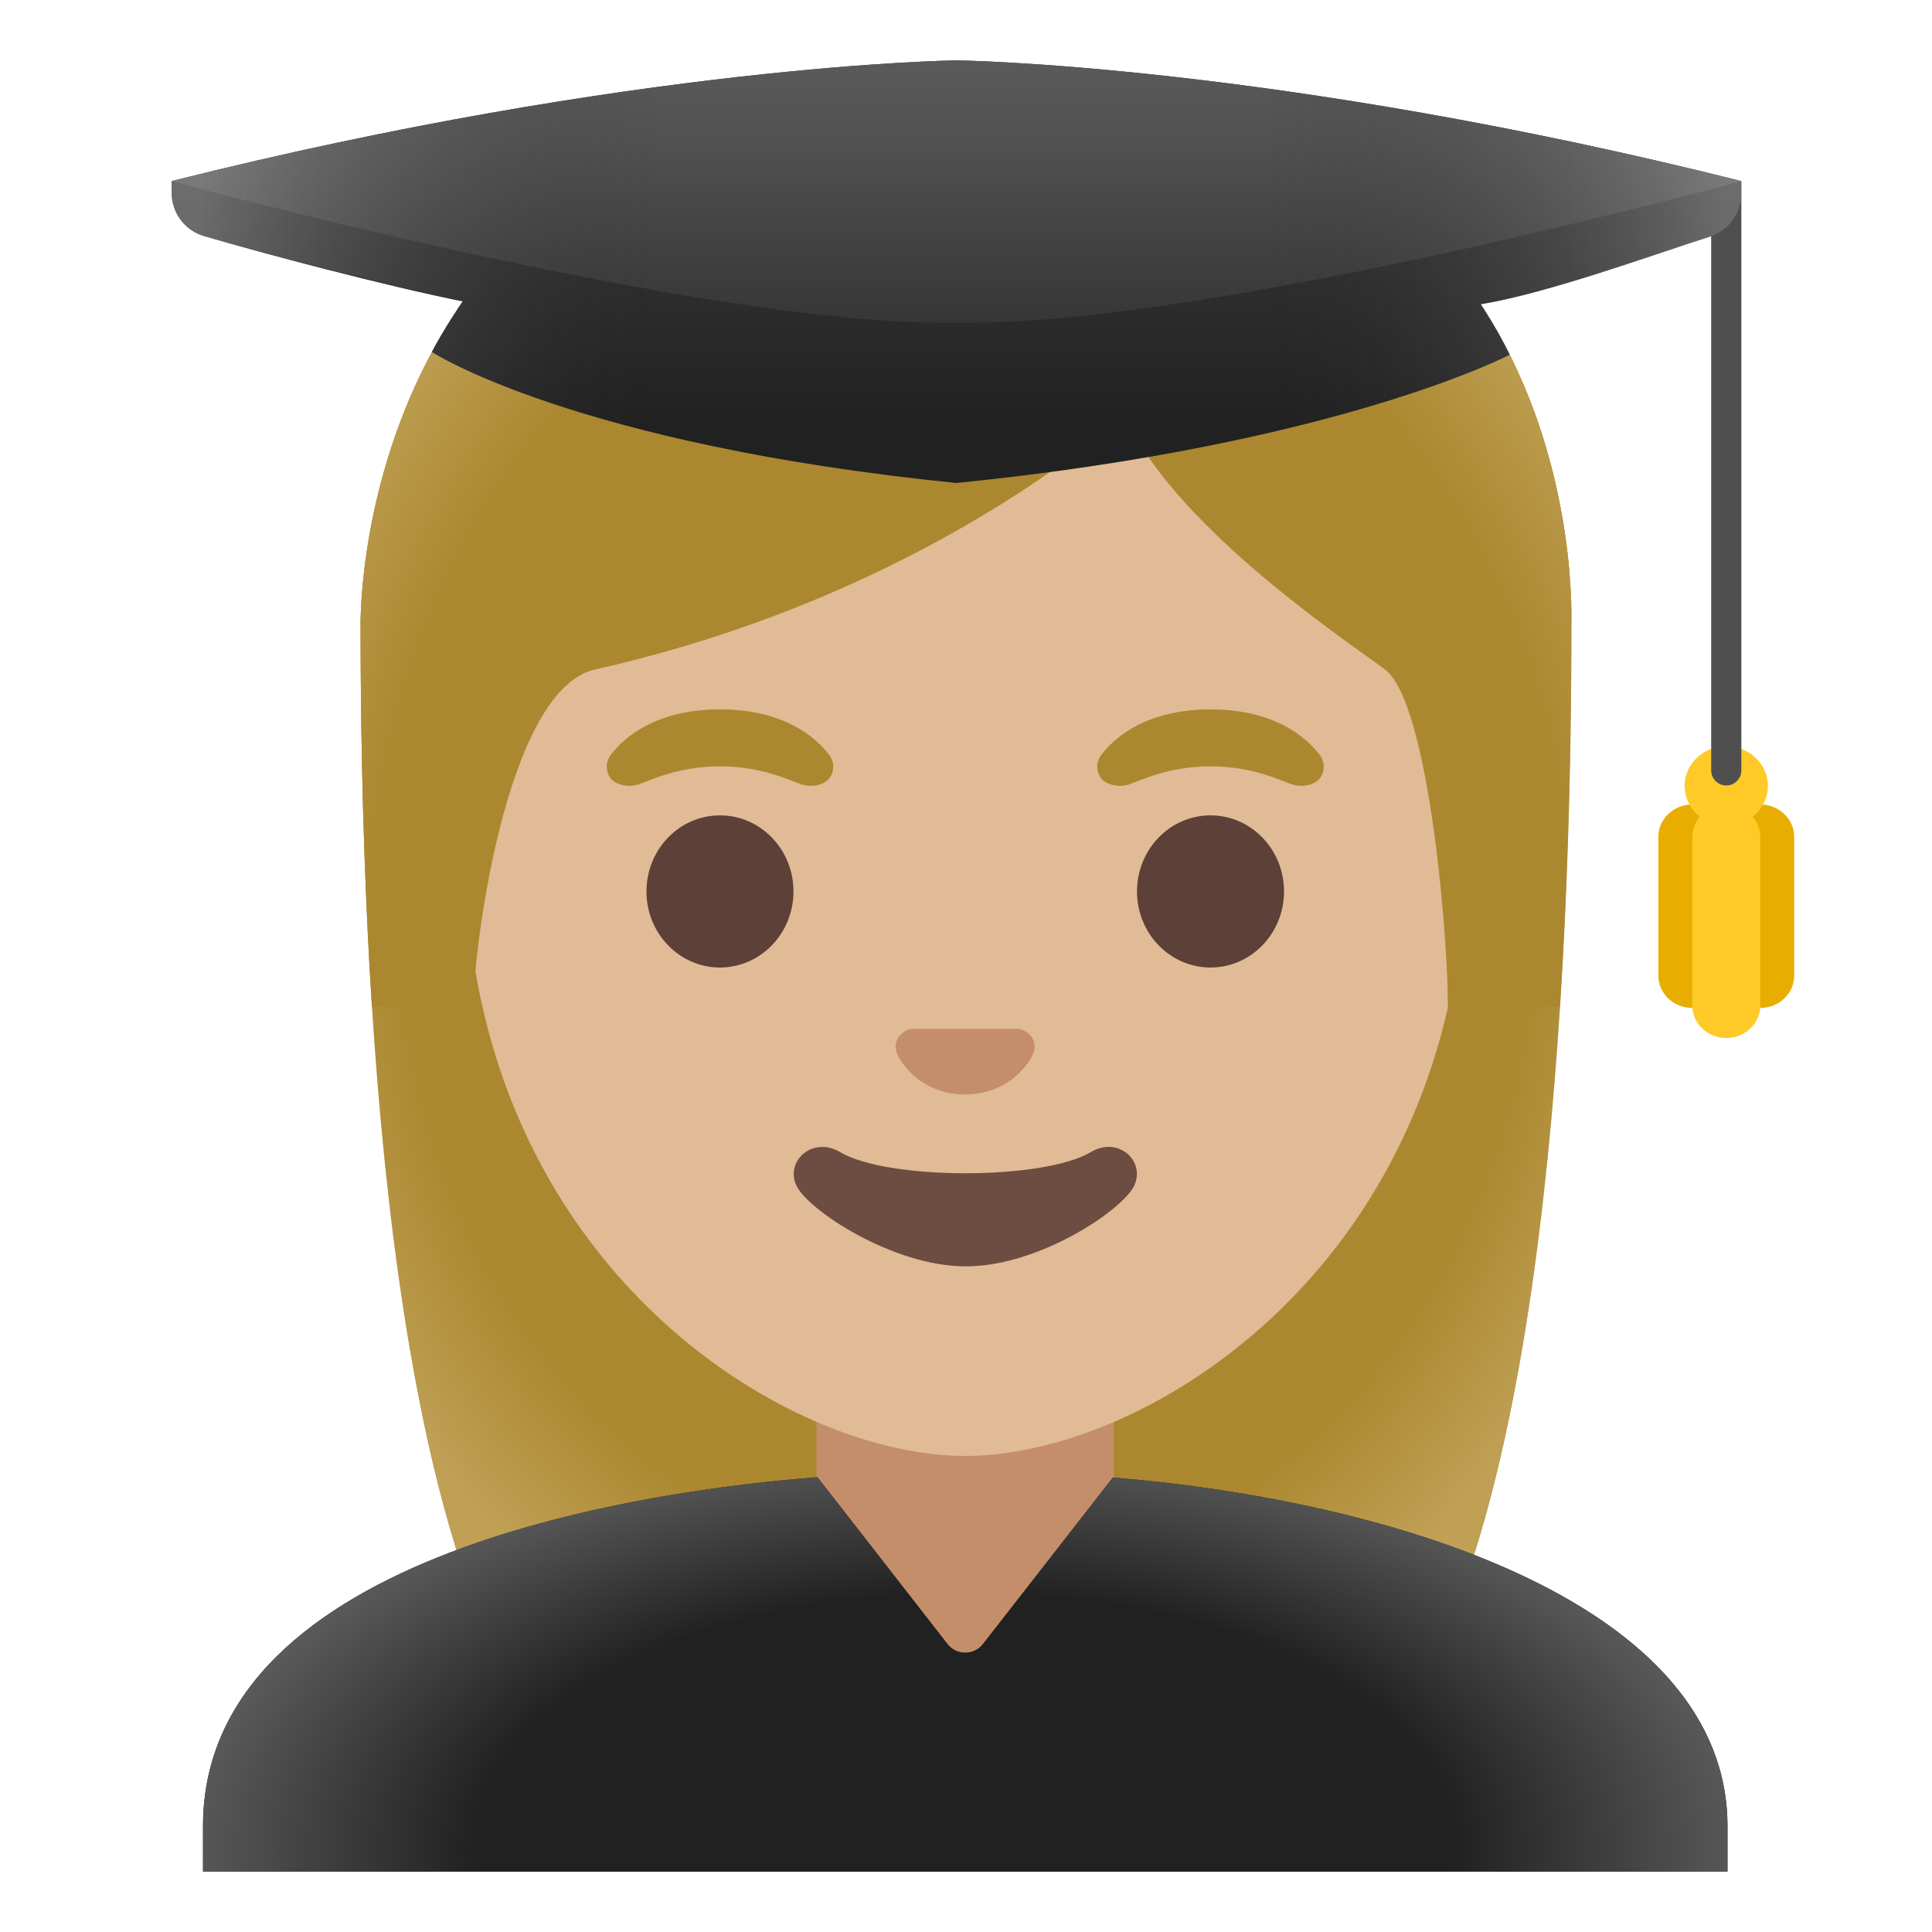
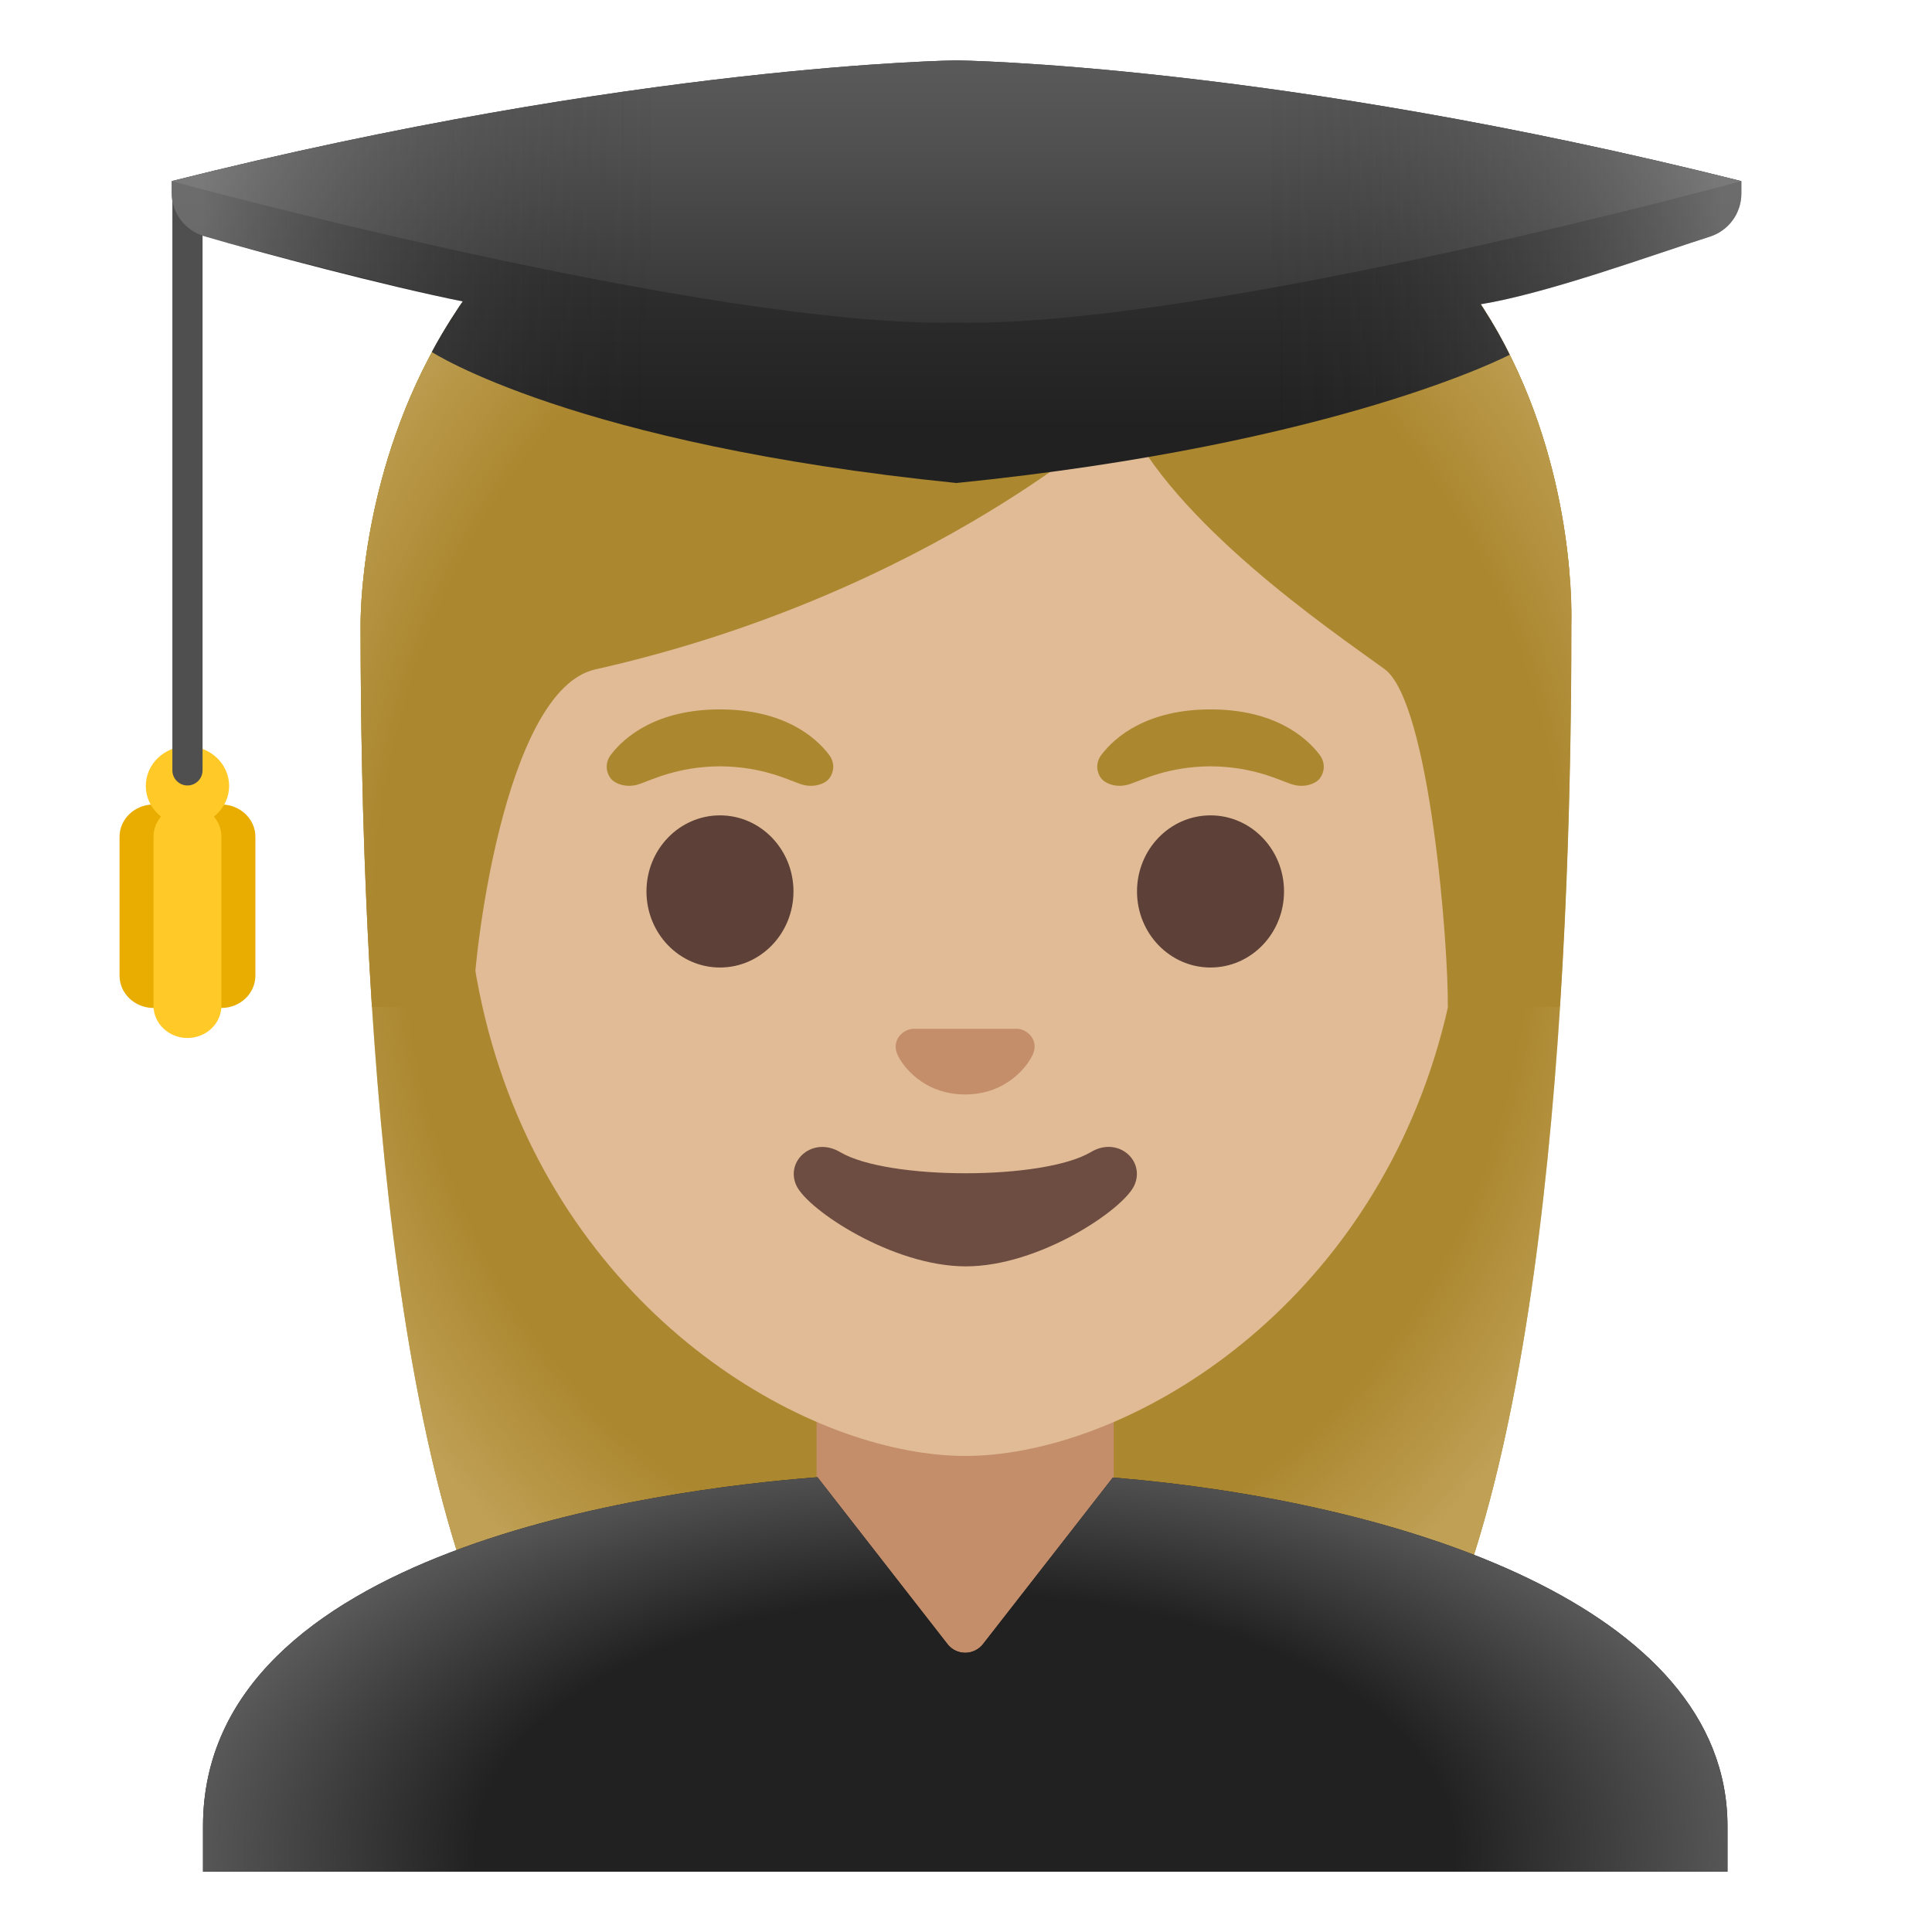
<svg xmlns="http://www.w3.org/2000/svg" enable-background="new 0 0 128 128" viewBox="0 0 128 128">
-   <radialGradient id="a" cx="64" cy="68.51" gradientTransform="matrix(1 0 0 -1.1901 0 141.02)" gradientUnits="userSpaceOnUse" r="46.96">
+   <radialGradient id="a" cx="64" cy="59.49" gradientTransform="matrix(1 0 0 1.1901 0 -11.31)" gradientUnits="userSpaceOnUse" r="46.96">
    <stop offset=".794" stop-color="#bfa055" stop-opacity="0" />
    <stop offset="1" stop-color="#bfa055" />
  </radialGradient>
-   <radialGradient id="b" cx="63.95" cy="5.4" gradientTransform="matrix(1 0 0 -.5247 0 125.44)" gradientUnits="userSpaceOnUse" r="54.17">
+   <radialGradient id="b" cx="63.95" cy="122.6" gradientTransform="matrix(1 0 0 .5247 0 58.27)" gradientUnits="userSpaceOnUse" r="54.17">
    <stop offset=".598" stop-color="#212121" />
    <stop offset="1" stop-color="#616161" />
  </radialGradient>
-   <radialGradient id="c" cx="64.33" cy="65.4" gradientTransform="matrix(1 0 0 -1.2135 0 141.97)" gradientUnits="userSpaceOnUse" r="49.77">
+   <radialGradient id="c" cx="64.33" cy="62.6" gradientTransform="matrix(1 0 0 1.2135 0 -13.36)" gradientUnits="userSpaceOnUse" r="49.77">
    <stop offset=".794" stop-color="#bfa055" stop-opacity="0" />
    <stop offset="1" stop-color="#bfa055" />
  </radialGradient>
-   <linearGradient id="d" gradientTransform="matrix(1 0 0 -1 0 128)" gradientUnits="userSpaceOnUse" x1="63.37" x2="63.37" y1="128.33" y2="99.69">
+   <linearGradient id="d" gradientUnits="userSpaceOnUse" x1="63.37" x2="63.37" y1="-.33" y2="28.31">
    <stop offset=".003" stop-color="#424242" />
    <stop offset=".472" stop-color="#353535" />
    <stop offset="1" stop-color="#212121" />
  </linearGradient>
-   <linearGradient id="e" gradientTransform="matrix(1 0 0 -1 0 128)" gradientUnits="userSpaceOnUse" x1="63.37" x2="63.37" y1="128.17" y2="97.17">
+   <linearGradient id="e" gradientUnits="userSpaceOnUse" x1="63.37" x2="63.37" y1="-.17" y2="30.83">
    <stop offset=".003" stop-color="#616161" />
    <stop offset=".324" stop-color="#505050" />
    <stop offset=".955" stop-color="#242424" />
    <stop offset="1" stop-color="#212121" />
  </linearGradient>
-   <linearGradient id="f" gradientTransform="matrix(1 0 0 -1 0 128)" gradientUnits="userSpaceOnUse" x1="13.26" x2="114.09" y1="110" y2="110">
+   <linearGradient id="f" gradientUnits="userSpaceOnUse" x1="13.26" x2="114.09" y1="18" y2="18">
    <stop offset=".001" stop-color="#bfbebe" />
    <stop offset=".3" stop-color="#212121" stop-opacity="0" />
    <stop offset=".7" stop-color="#212121" stop-opacity="0" />
    <stop offset="1" stop-color="#bfbebe" />
  </linearGradient>
  <path d="m64.57 4.87c-41.01 0-40.68 35.92-40.68 36.52 0 24.56 1.88 59.25 11.71 72.9 3.9 5.41 11.43 5.71 11.43 5.71l16.97-.02 16.97.02s7.54-.3 11.43-5.71c9.83-13.65 11.71-48.34 11.71-72.9-.01-.6 1.47-36.52-39.54-36.52z" fill="#ab872f" />
  <path d="m64.57 4.87c-41.01 0-40.68 35.92-40.68 36.52 0 24.56 1.88 59.25 11.71 72.9 3.9 5.41 11.43 5.71 11.43 5.71l16.97-.02 16.97.02s7.54-.3 11.43-5.71c9.83-13.65 11.71-48.34 11.71-72.9-.01-.6 1.47-36.52-39.54-36.52z" fill="url(#a)" />
  <path d="m73.78 89.18h-19.68v19.48c0 4.89 4.01 8.85 8.95 8.85h1.79c4.94 0 8.95-3.97 8.95-8.85v-19.48z" fill="#c48e6a" />
  <path d="m63.95 16.23c-17.2 0-33.13 12.79-33.13 39.91 0 21.79 13.49 34.67 25.23 38.83 2.8.99 5.5 1.49 7.9 1.49 2.38 0 5.07-.49 7.85-1.47 11.76-4.14 25.28-17.03 25.28-38.84 0-27.13-15.93-39.92-33.13-39.92z" fill="#e0bb95" />
  <path d="m67.76 68.24c-.1-.04-.21-.07-.32-.08h-6.99c-.11.01-.21.04-.32.08-.63.26-.98.91-.68 1.61s1.69 2.66 4.49 2.66 4.19-1.96 4.49-2.66c.31-.69-.03-1.35-.67-1.61z" fill="#c48e6a" />
  <ellipse cx="47.7" cy="59.06" fill="#5d4037" rx="4.87" ry="5.04" />
  <ellipse cx="80.2" cy="59.06" fill="#5d4037" rx="4.87" ry="5.04" />
  <path d="m54.93 50.01c-.93-1.23-3.07-3.01-7.23-3.01s-6.31 1.79-7.23 3.01c-.41.54-.31 1.17-.02 1.55.26.35 1.04.68 1.9.39s2.54-1.16 5.35-1.18c2.81.02 4.49.89 5.35 1.18s1.64-.03 1.9-.39c.29-.38.39-1.01-.02-1.55z" fill="#ab872f" />
  <path d="m87.43 50.01c-.93-1.23-3.07-3.01-7.23-3.01s-6.31 1.79-7.23 3.01c-.41.54-.31 1.17-.02 1.55.26.35 1.04.68 1.9.39s2.54-1.16 5.35-1.18c2.81.02 4.49.89 5.35 1.18s1.64-.03 1.9-.39c.29-.38.39-1.01-.02-1.55z" fill="#ab872f" />
  <path d="m72.27 76.33c-3.15 1.87-13.46 1.87-16.61 0-1.81-1.07-3.65.57-2.9 2.21.74 1.61 6.37 5.36 11.23 5.36s10.42-3.75 11.16-5.36c.75-1.64-1.08-3.29-2.88-2.21z" fill="#6d4c41" />
  <path d="m114.45 120.99c0-14.61-21.75-21.54-40.72-23.1l-8.6 11.03c-.28.36-.72.58-1.18.58s-.9-.21-1.18-.58l-8.61-11.05c-10.55.81-40.71 4.75-40.71 23.12v3.01h101z" fill="#212121" />
  <path d="m114.45 120.99c0-14.61-21.75-21.54-40.72-23.1l-8.6 11.03c-.28.36-.72.58-1.18.58s-.9-.21-1.18-.58l-8.61-11.05c-10.55.81-40.71 4.75-40.71 23.12v3.01h101z" fill="url(#b)" />
  <path d="m64.57 4.87c-41.01 0-40.68 35.92-40.68 36.52 0 7.76.19 16.53.75 25.32l6.72-.02c-.06-2.92 1.99-20.97 8.08-22.34 22.36-5.03 35.01-16.89 35.01-16.89 3.29 7.18 13.58 14.19 17.27 16.86 3.03 2.19 4.26 18.55 4.2 22.38h7.41c0-.05.02-.1.02-.16.56-8.75.74-17.46.74-25.17.01-.58 1.49-36.5-39.52-36.5z" fill="#ab872f" />
  <path d="m64.57 4.87c-41.01 0-40.68 35.92-40.68 36.52 0 7.76.19 16.53.75 25.32l6.72-.02c-.06-2.92 1.99-20.97 8.08-22.34 22.36-5.03 35.01-16.89 35.01-16.89 3.29 7.18 13.58 14.19 17.27 16.86 3.03 2.19 4.26 18.55 4.2 22.38h7.41c0-.05.02-.1.02-.16.56-8.75.74-17.46.74-25.17.01-.58 1.49-36.5-39.52-36.5z" fill="url(#c)" />
-   <path d="m116.62 53.3c-1.24 0-2.25.96-2.25 2.14v9.2c0 1.18 1.01 2.14 2.25 2.14s2.25-.96 2.25-2.14v-9.2c0-1.18-1.01-2.14-2.25-2.14z" fill="#e8ad00" />
-   <path d="m112.12 53.3c-1.24 0-2.25.96-2.25 2.14v9.2c0 1.18 1.01 2.14 2.25 2.14s2.25-.96 2.25-2.14v-9.2c0-1.18-1.01-2.14-2.25-2.14z" fill="#e8ad00" />
-   <path d="m114.37 53.3c-1.24 0-2.25.96-2.25 2.14v11.19c0 1.18 1.01 2.14 2.25 2.14s2.25-.96 2.25-2.14v-11.19c0-1.18-1.01-2.14-2.25-2.14z" fill="#ffca28" />
-   <ellipse cx="114.37" cy="52.07" fill="#ffca28" rx="2.76" ry="2.63" />
-   <path d="m114.37 52.04c-.55 0-1-.45-1-1v-38c0-.55.45-1 1-1s1 .45 1 1v38c0 .55-.45 1-1 1z" fill="#504f4f" />
+   <path d="m14.67 53.3c-1.24 0-2.25.96-2.25 2.14v9.2c0 1.18 1.01 2.14 2.25 2.14s2.25-.96 2.25-2.14v-9.2c0-1.18-1.01-2.14-2.25-2.14z" fill="#e8ad00" />
+   <path d="m10.17 53.3c-1.24 0-2.25.96-2.25 2.14v9.2c0 1.18 1.01 2.14 2.25 2.14s2.25-.96 2.25-2.14v-9.2c0-1.18-1.01-2.14-2.25-2.14z" fill="#e8ad00" />
+   <path d="m12.42 53.3c-1.24 0-2.25.96-2.25 2.14v11.19c0 1.18 1.01 2.14 2.25 2.14s2.25-.96 2.25-2.14v-11.19c0-1.18-1.01-2.14-2.25-2.14z" fill="#ffca28" />
+   <ellipse cx="12.42" cy="52.07" fill="#ffca28" rx="2.76" ry="2.63" />
+   <path d="m12.42 52.04c-.55 0-1-.45-1-1v-38c0-.55.45-1 1-1s1 .45 1 1v38c0 .55-.45 1-1 1z" fill="#504f4f" />
  <path d="m115.37 12c-30.83-7.75-52-8-52-8s-21.17.25-52 8v.77c0 1.33.87 2.5 2.14 2.87 3.72 1.1 12.09 3.32 17.15 4.33-.08.08-1.29 1.89-2.05 3.35 0 0 9.39 6.12 34.76 8.68 25.37-2.56 36.65-8.5 36.65-8.5-.88-1.81-1.92-3.34-1.92-3.34 4.5-.74 11.46-3.3 15.18-4.48 1.25-.4 2.09-1.55 2.09-2.86z" fill="url(#d)" />
  <path d="m63.37 4s-21.17.25-52 8c0 0 35.41 9.67 52 9.38 16.59.29 52-9.38 52-9.38-30.84-7.75-52-8-52-8z" fill="url(#e)" />
  <path d="m115.37 12c-30.83-7.75-52-8-52-8s-21.17.25-52 8v.77c0 1.33.87 2.5 2.14 2.87 3.72 1.1 12.09 3.21 17.15 4.35 0 0-1.07 1.49-2.05 3.33 0 0 9.39 6.12 34.76 8.68 25.37-2.56 36.65-8.5 36.65-8.5-.88-1.81-1.92-3.34-1.92-3.34 4.5-.74 11.46-3.3 15.18-4.48 1.25-.4 2.09-1.55 2.09-2.86z" fill="url(#f)" opacity=".4" />
</svg>
